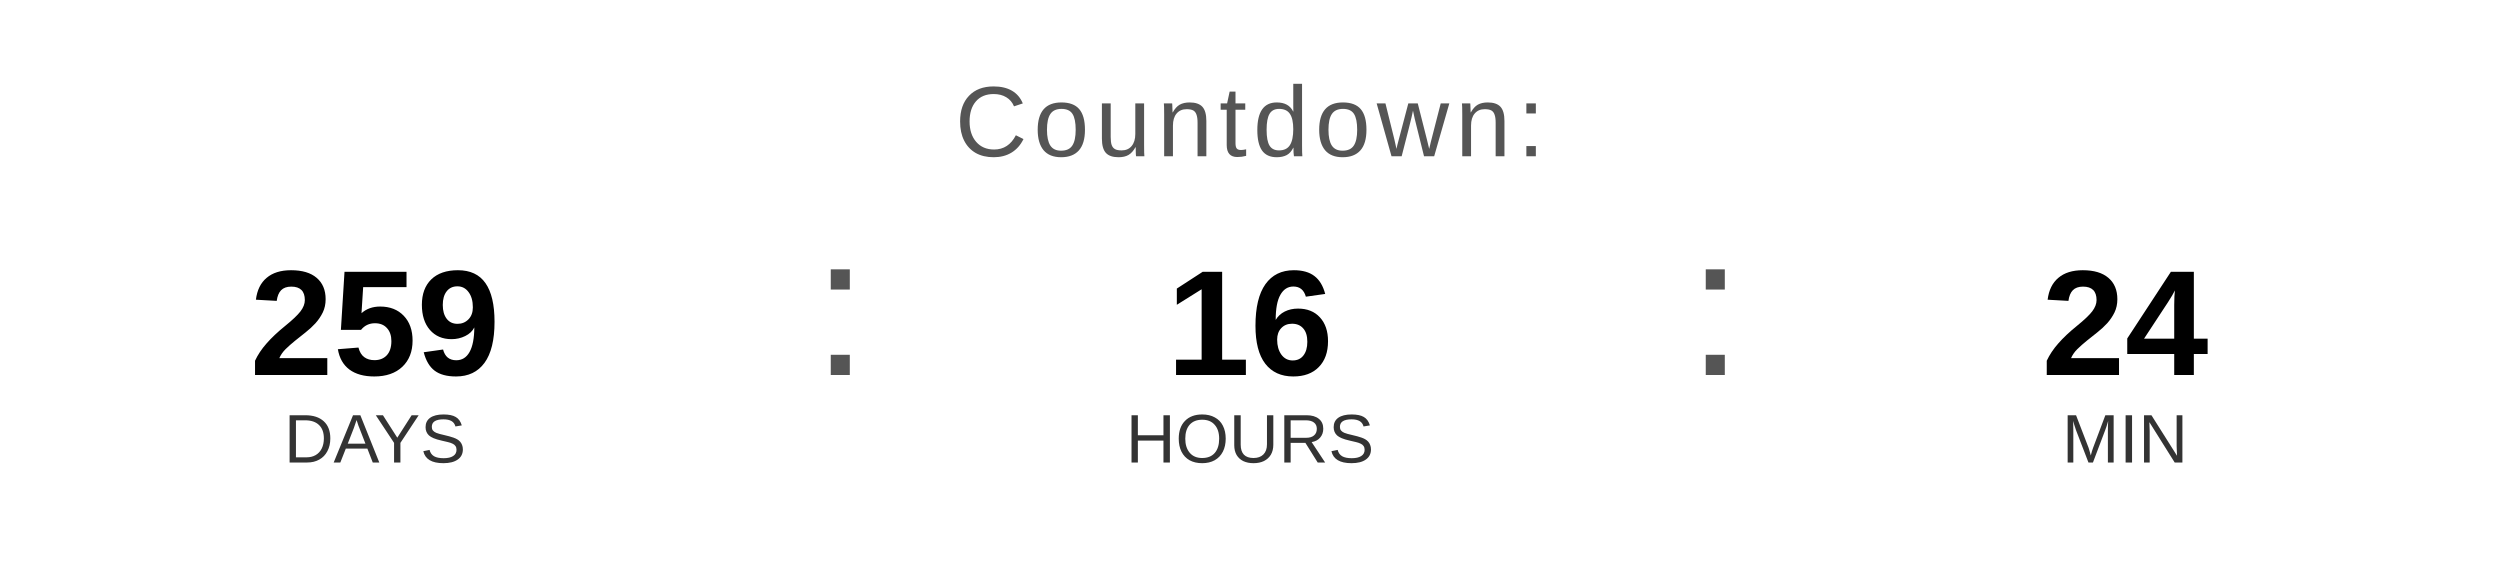
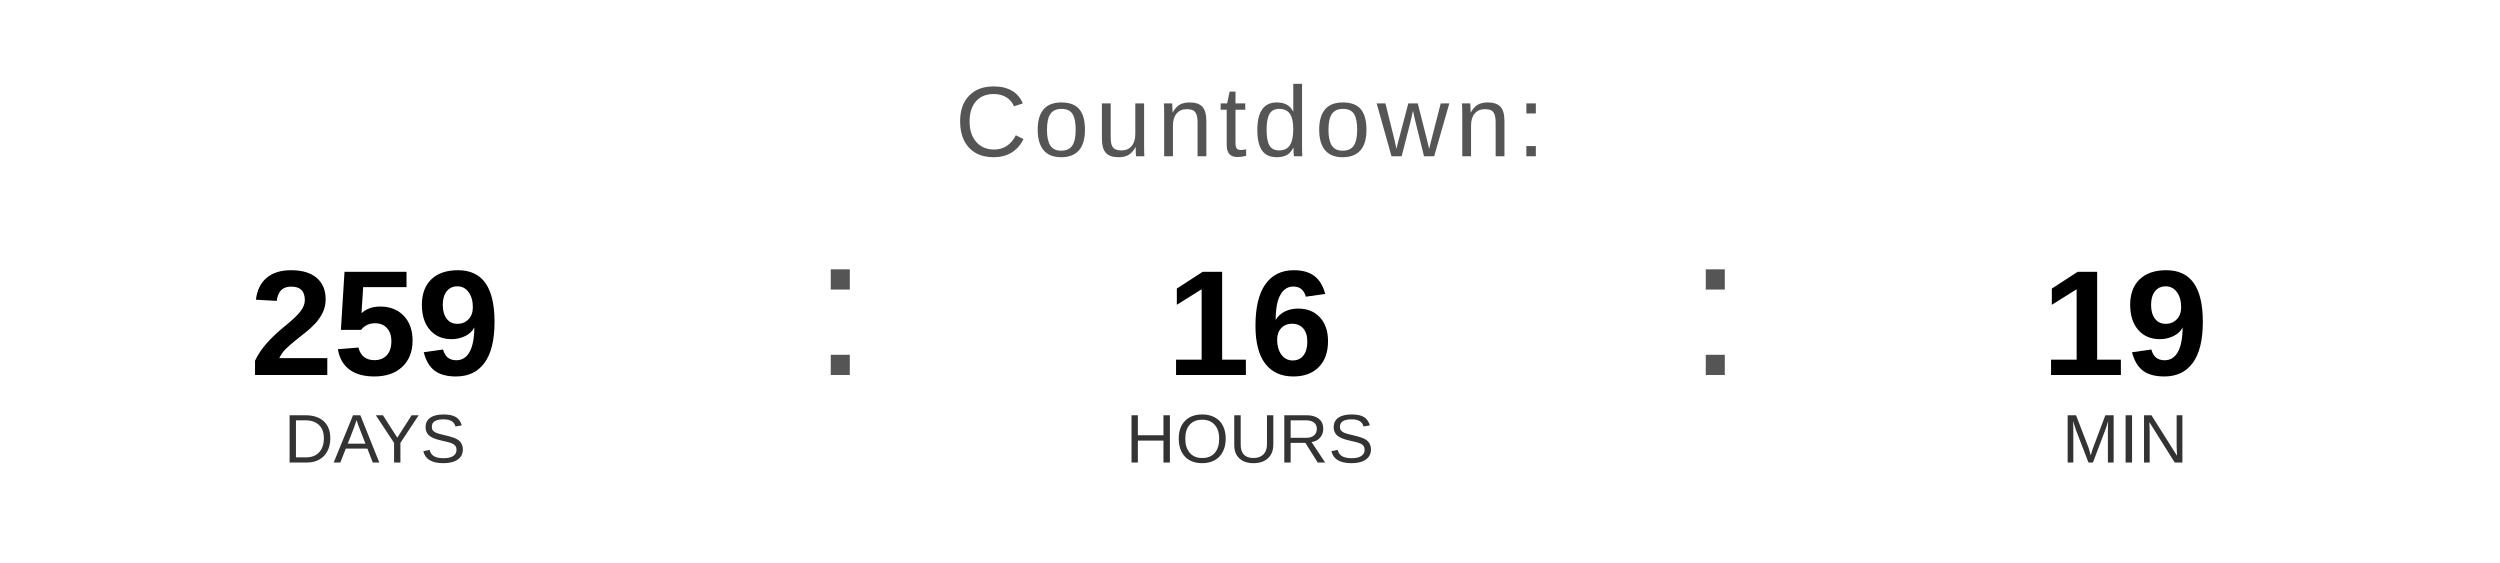
<svg xmlns="http://www.w3.org/2000/svg" width="400" height="90" viewBox="0 0 400 90">
  <text x="200" y="25" font-family="Arial, Helvetica, sans-serif" font-size="16" fill="#555555" text-anchor="middle" letter-spacing="1">
    Countdown:
  </text>
  <text x="60" y="60" font-family="Arial, Helvetica, sans-serif" font-size="24" font-weight="bold" fill="#000000" text-anchor="middle">259</text>
  <text x="60" y="74" font-family="Arial, Helvetica, sans-serif" font-size="11" fill="#333333" text-anchor="middle">DAYS</text>
  <text x="130" y="60" font-family="Arial, sans-serif" font-size="32" fill="#555555">:</text>
  <text x="200" y="60" font-family="Arial, Helvetica, sans-serif" font-size="24" font-weight="bold" fill="#000000" text-anchor="middle">16</text>
  <text x="200" y="74" font-family="Arial, Helvetica, sans-serif" font-size="11" fill="#333333" text-anchor="middle">HOURS</text>
  <text x="270" y="60" font-family="Arial, sans-serif" font-size="32" fill="#555555">:</text>
-   <text x="340" y="60" font-family="Arial, Helvetica, sans-serif" font-size="24" font-weight="bold" fill="#000000" text-anchor="middle">24</text>
+   <text x="340" y="60" font-family="Arial, Helvetica, sans-serif" font-size="24" font-weight="bold" fill="#000000" text-anchor="middle">19</text>
  <text x="340" y="74" font-family="Arial, Helvetica, sans-serif" font-size="11" fill="#333333" text-anchor="middle">MIN</text>
</svg>
